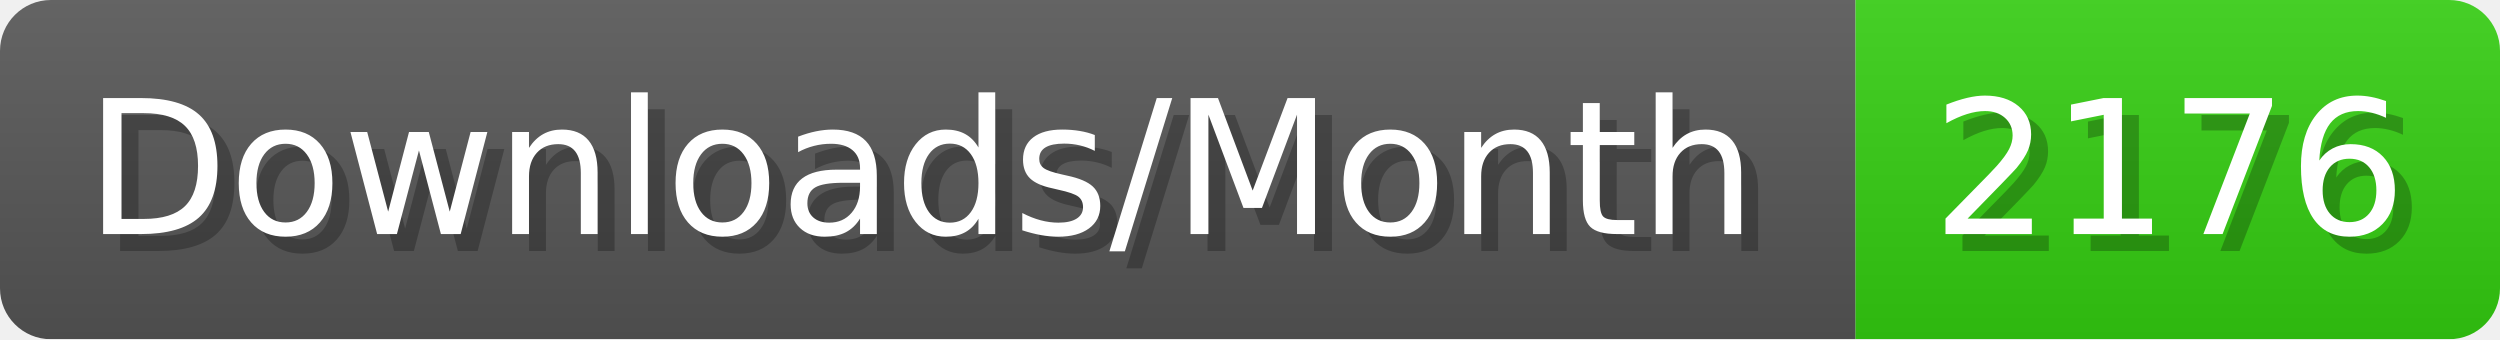
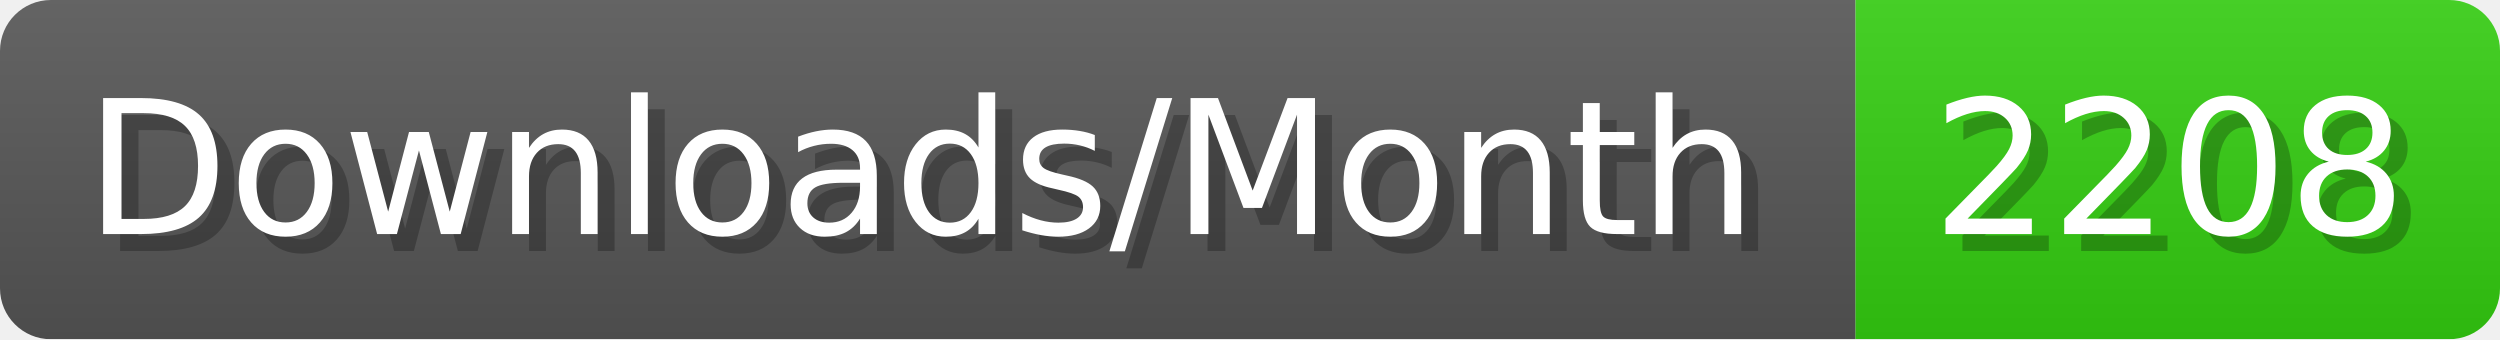
- <svg xmlns="http://www.w3.org/2000/svg" width="147.4" height="20" viewBox="0 0 1474 200" role="img" aria-label="Downloads/Month: 2176">
+ <svg xmlns="http://www.w3.org/2000/svg" width="147.4" height="20" viewBox="0 0 1474 200" role="img" aria-label="Downloads/Month: 2208">
  <linearGradient id="YlXUI" x2="0" y2="100%">
    <stop offset="0" stop-opacity=".1" stop-color="#EEE" />
    <stop offset="1" stop-opacity=".1" />
  </linearGradient>
  <mask id="JHhop">
    <rect width="1474" height="200" rx="30" fill="#FFF" />
  </mask>
  <g mask="url(#JHhop)">
    <rect width="1094" height="200" fill="#555" />
    <rect width="380" height="200" fill="#3C1" x="1094" />
    <rect width="1474" height="200" fill="url(#YlXUI)" />
  </g>
  <g aria-hidden="true" fill="#fff" text-anchor="start" font-family="Verdana,DejaVu Sans,sans-serif" font-size="110">
    <text x="60" y="148" textLength="994" fill="#000" opacity="0.25">Downloads/Month</text>
    <text x="50" y="138" textLength="994">Downloads/Month</text>
-     <text x="1149" y="148" textLength="280" fill="#000" opacity="0.25">2176</text>
-     <text x="1139" y="138" textLength="280">2176</text>
+     <text x="1149" y="148" textLength="280" fill="#000" opacity="0.25">2208</text>
+     <text x="1139" y="138" textLength="280">2208</text>
  </g>
</svg>
